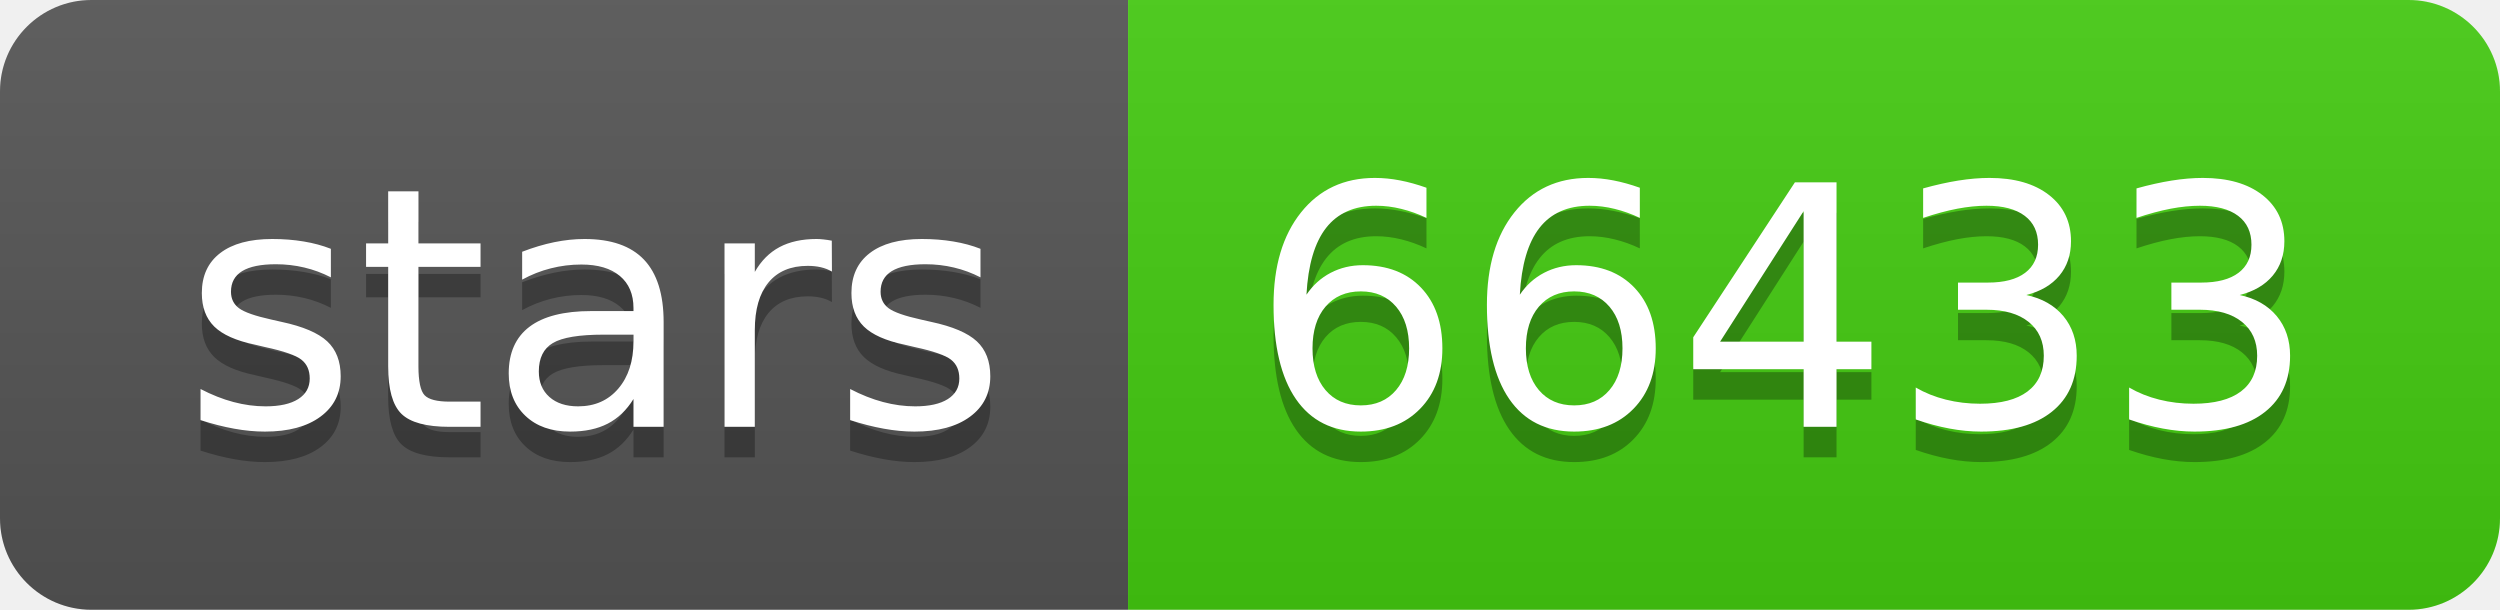
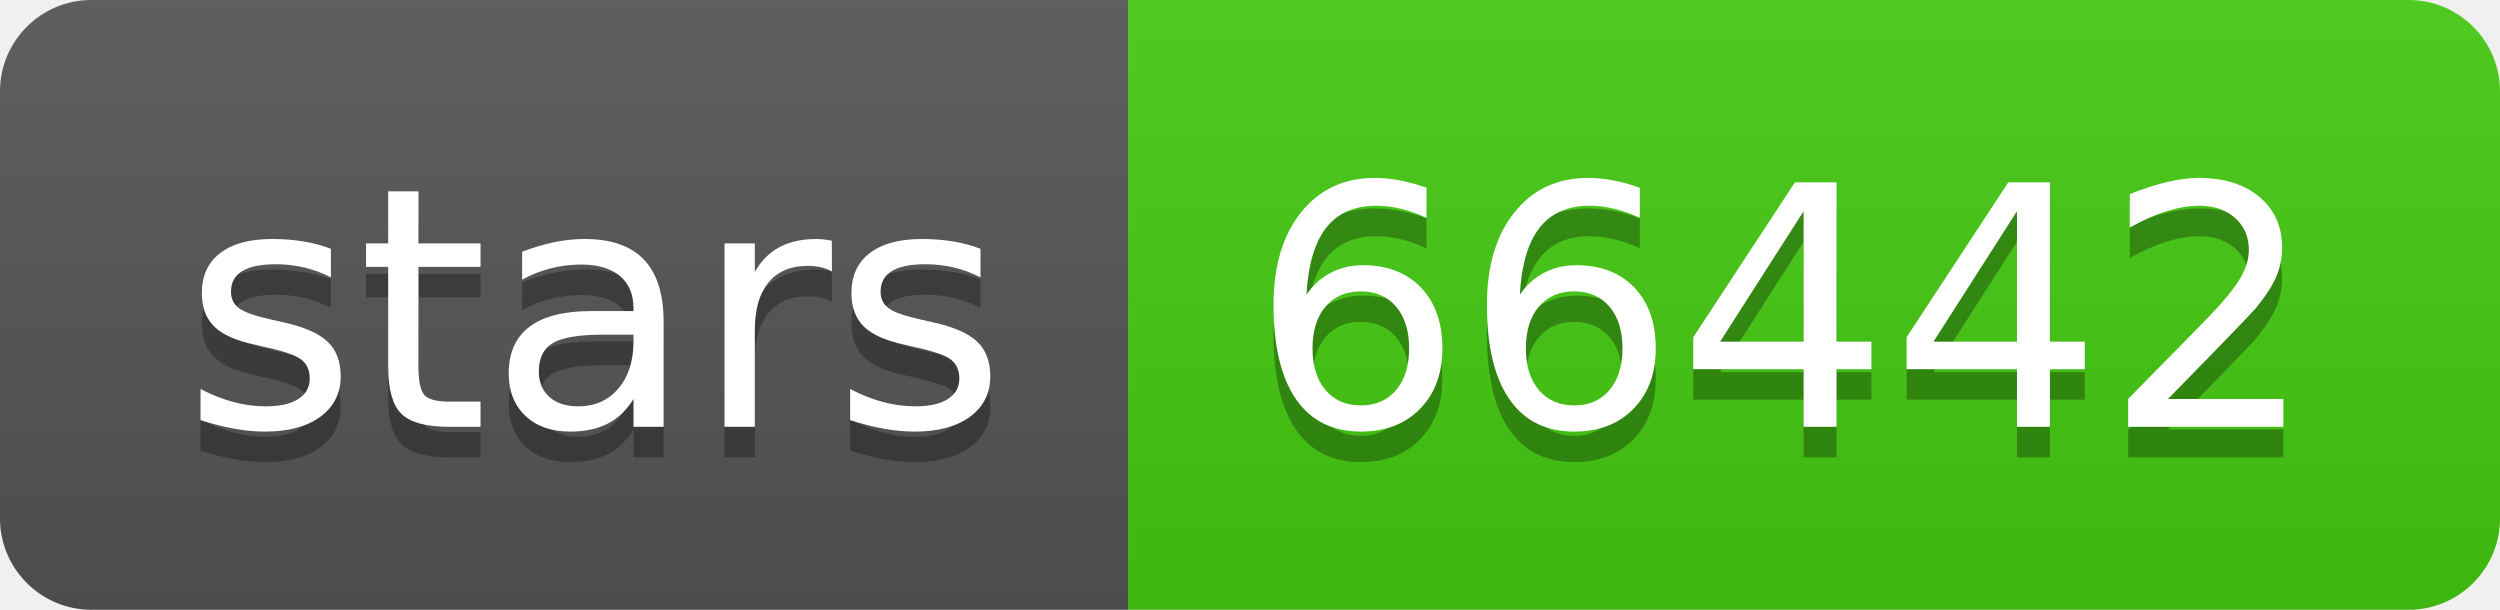
- <svg xmlns="http://www.w3.org/2000/svg" width="82" height="20" role="img" aria-label="stars: 66433">
+ <svg xmlns="http://www.w3.org/2000/svg" width="82" height="20" role="img" aria-label="stars: 66442">
  <linearGradient id="s" x2="0" y2="100%">
    <stop offset="0" stop-color="#bbb" stop-opacity=".1" />
    <stop offset="1" stop-opacity=".1" />
  </linearGradient>
  <clipPath id="r">
    <rect width="82" height="20" rx="3" fill="#fff" />
  </clipPath>
  <g clip-path="url(#r)">
    <rect width="37" height="20" fill="#555" />
    <rect x="37" width="45" height="20" fill="#4c1" />
    <rect width="82" height="20" fill="url(#s)" />
  </g>
  <g fill="#fff" text-anchor="middle" font-family="Verdana,Geneva,DejaVu Sans,sans-serif" text-rendering="geometricPrecision" font-size="110">
    <text aria-hidden="true" x="195" y="150" fill="#010101" fill-opacity=".3" transform="scale(.1)" textLength="270">stars</text>
    <text x="195" y="140" transform="scale(.1)" fill="#fff" textLength="270">stars</text>
-     <text aria-hidden="true" x="585" y="150" fill="#010101" fill-opacity=".3" transform="scale(.1)" textLength="350">66433</text>
-     <text x="585" y="140" transform="scale(.1)" fill="#fff" textLength="350">66433</text>
+     <text aria-hidden="true" x="585" y="150" fill="#010101" fill-opacity=".3" transform="scale(.1)" textLength="350">66442</text>
+     <text x="585" y="140" transform="scale(.1)" fill="#fff" textLength="350">66442</text>
  </g>
</svg>
